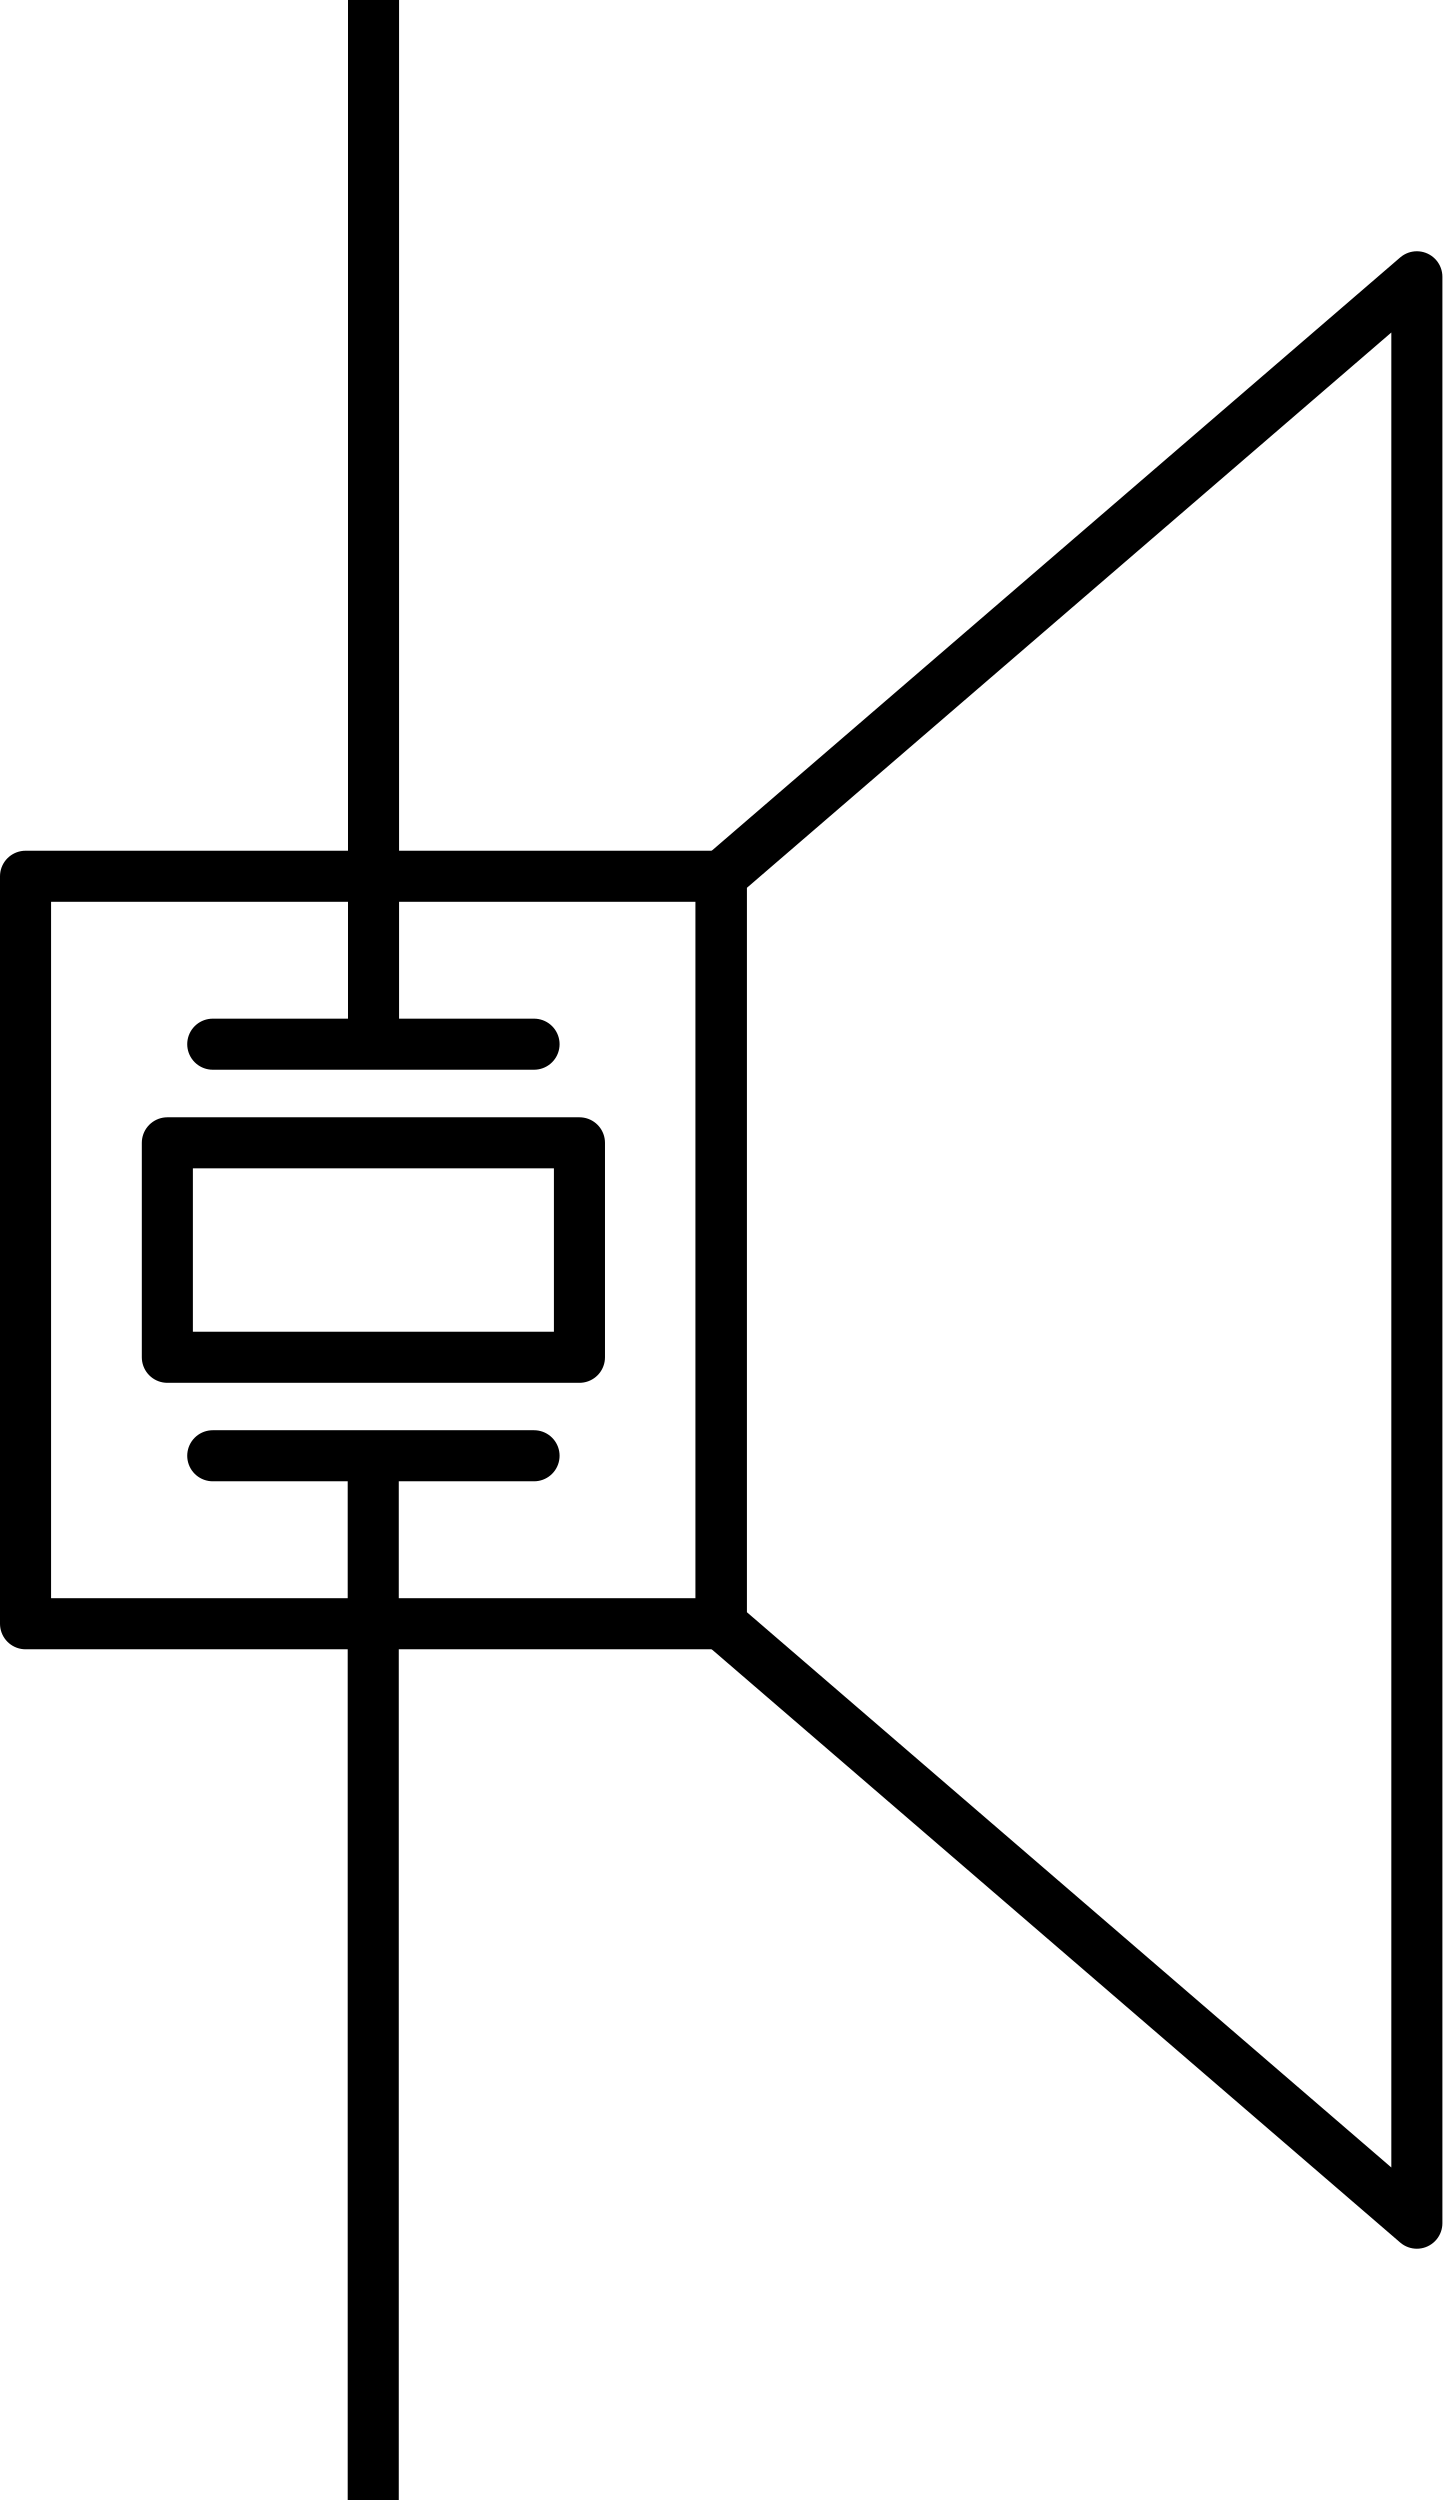
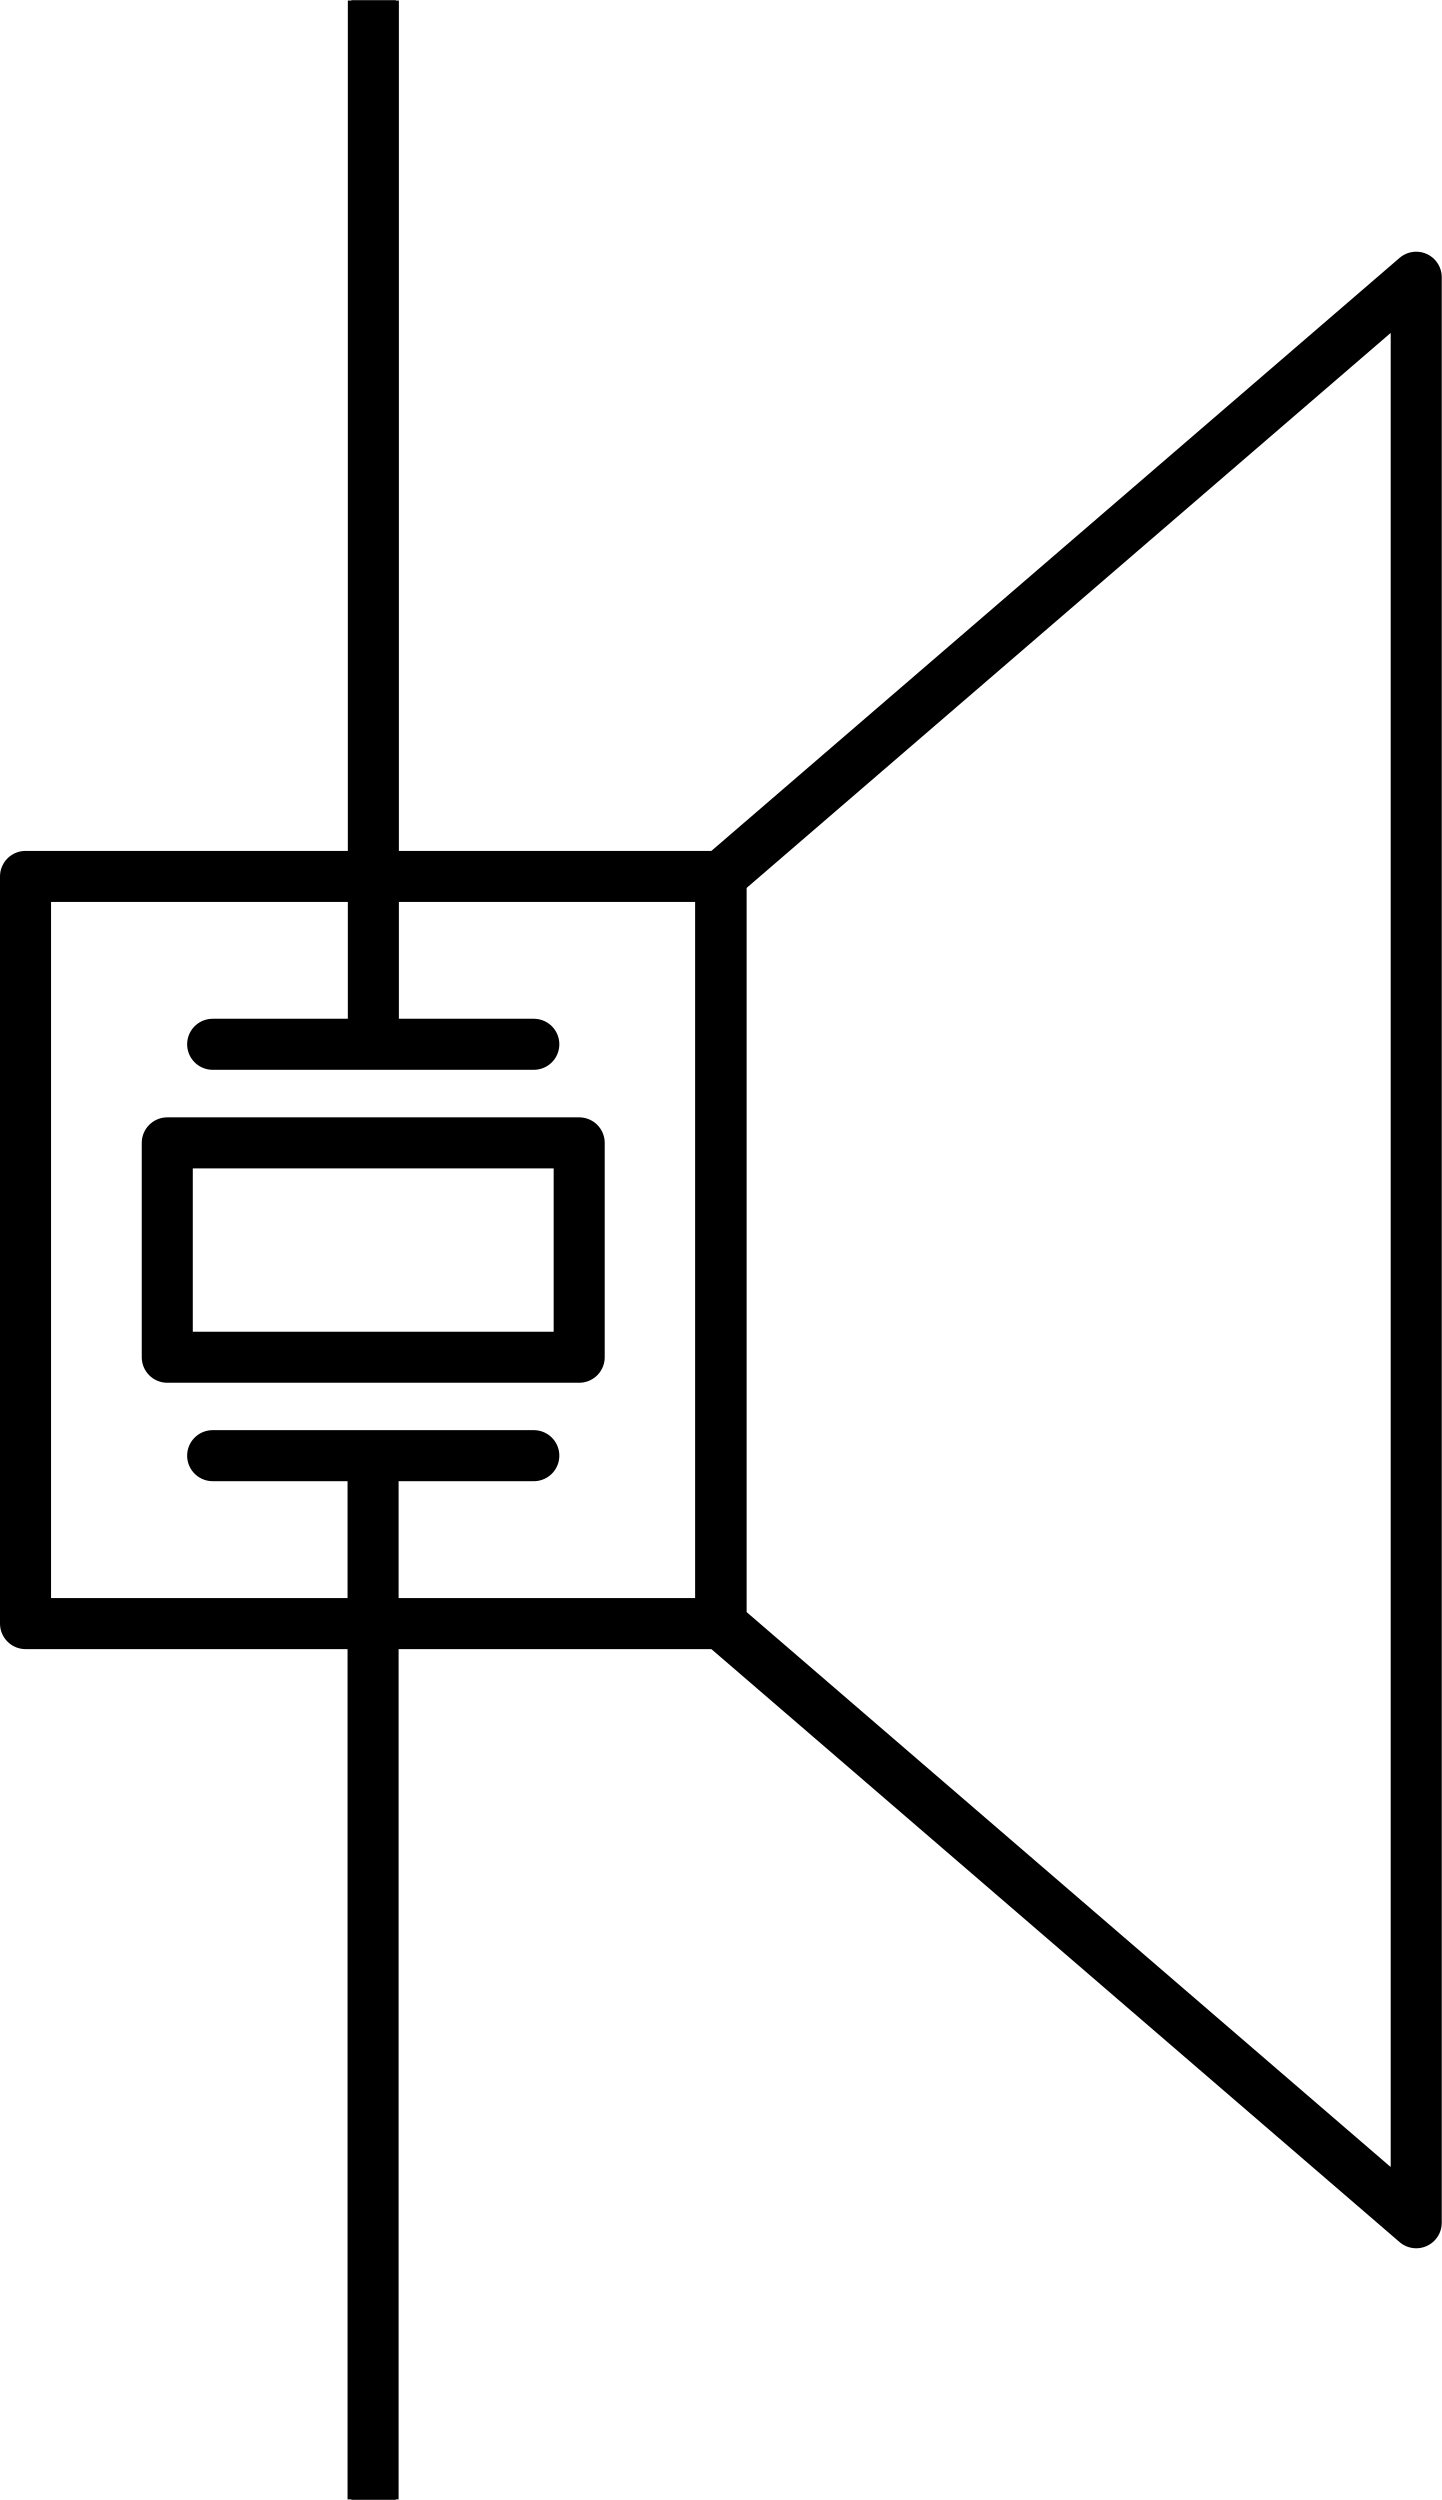
- <svg xmlns="http://www.w3.org/2000/svg" version="1.1" baseProfile="basic" id="Layer_1" x="0px" y="0px" width="64.965px" height="112.594px" viewBox="0 0 64.965 112.594" xml:space="preserve">
+ <svg xmlns="http://www.w3.org/2000/svg" width="0.902in" xml:space="preserve" x="0px" version="1.1" y="0px" height="1.564in" viewBox="0 0 64.965 112.594" baseProfile="basic" id="Layer_1">
  <g id="schematic">
-     <line id="line3" fill="none" stroke="#000000" stroke-width="2.3" stroke-linecap="square" stroke-linejoin="round" x1="16.823" y1="1.15" x2="16.823" y2="46.829" />
-     <rect id="rect5" x="7.537" y="51.47" fill="none" stroke="#000000" stroke-width="2.3" stroke-linecap="round" stroke-linejoin="round" width="18.56" height="9.659" />
-     <line id="line7" fill="none" stroke="#000000" stroke-width="2.3" stroke-linecap="round" stroke-linejoin="round" x1="24.052" y1="47.028" x2="9.582" y2="47.028" />
-     <line id="line9" fill="none" stroke="#000000" stroke-width="2.3" stroke-linecap="square" stroke-linejoin="round" x1="16.81" y1="111.443" x2="16.81" y2="65.766" />
-     <line id="line11" fill="none" stroke="#000000" stroke-width="2.3" stroke-linecap="round" stroke-linejoin="round" x1="9.582" y1="65.564" x2="24.052" y2="65.564" />
-     <polygon id="polygon13" fill="none" stroke="#000000" stroke-width="2.3" stroke-linecap="round" stroke-linejoin="round" points="   63.812,100.127 32.48,73.13 32.48,39.465 63.812,12.466  " />
-     <rect id="rect15" x="1.15" y="39.465" fill="none" stroke="#000000" stroke-width="2.3" stroke-linecap="round" stroke-linejoin="round" width="31.331" height="33.665" />
+     <line fill="none" stroke="#000000" stroke-linejoin="round" id="line3" stroke-linecap="square" y1="1.15" stroke-width="2.3" x1="16.823" y2="46.829" x2="16.823" />
+     <rect width="18.56" x="7.537" y="51.47" fill="none" height="9.659" stroke="#000000" stroke-linejoin="round" id="rect5" stroke-linecap="round" stroke-width="2.3" />
+     <line fill="none" stroke="#000000" stroke-linejoin="round" id="line7" stroke-linecap="round" y1="47.028" stroke-width="2.3" x1="24.052" y2="47.028" x2="9.582" />
+     <line fill="none" stroke="#000000" stroke-linejoin="round" id="line9" stroke-linecap="square" y1="111.443" stroke-width="2.3" x1="16.81" y2="65.766" x2="16.81" />
+     <line fill="none" stroke="#000000" stroke-linejoin="round" id="line11" stroke-linecap="round" y1="65.564" stroke-width="2.3" x1="9.582" y2="65.564" x2="24.052" />
+     <polygon fill="none" points="63.812,100.127 32.48,73.13 32.48,39.465 63.812,12.466" stroke="#000000" stroke-linejoin="round" id="polygon13" stroke-linecap="round" stroke-width="2.3" />
+     <rect width="31.331" x="1.15" y="39.465" fill="none" height="33.665" stroke="#000000" stroke-linejoin="round" id="rect15" stroke-linecap="round" stroke-width="2.3" />
  </g>
-   <rect id="connector0pin" x="15.836" width="2" height="10" />
-   <rect id="connector1pin" x="15.836" y="102.594" width="2" height="10" />
-   <rect id="connector0terminal" x="15.836" width="2" height="2" />
-   <rect id="connector1terminal" x="15.836" y="110.594" width="2" height="2" />
+   <rect width="2" x="15.836" height="10" id="connector0pin" />
+   <rect width="2" x="15.836" y="102.594" height="10" id="connector1pin" />
+   <rect width="2" x="15.836" height="2" id="connector0terminal" />
+   <rect width="2" x="15.836" y="110.594" height="2" id="connector1terminal" />
</svg>
